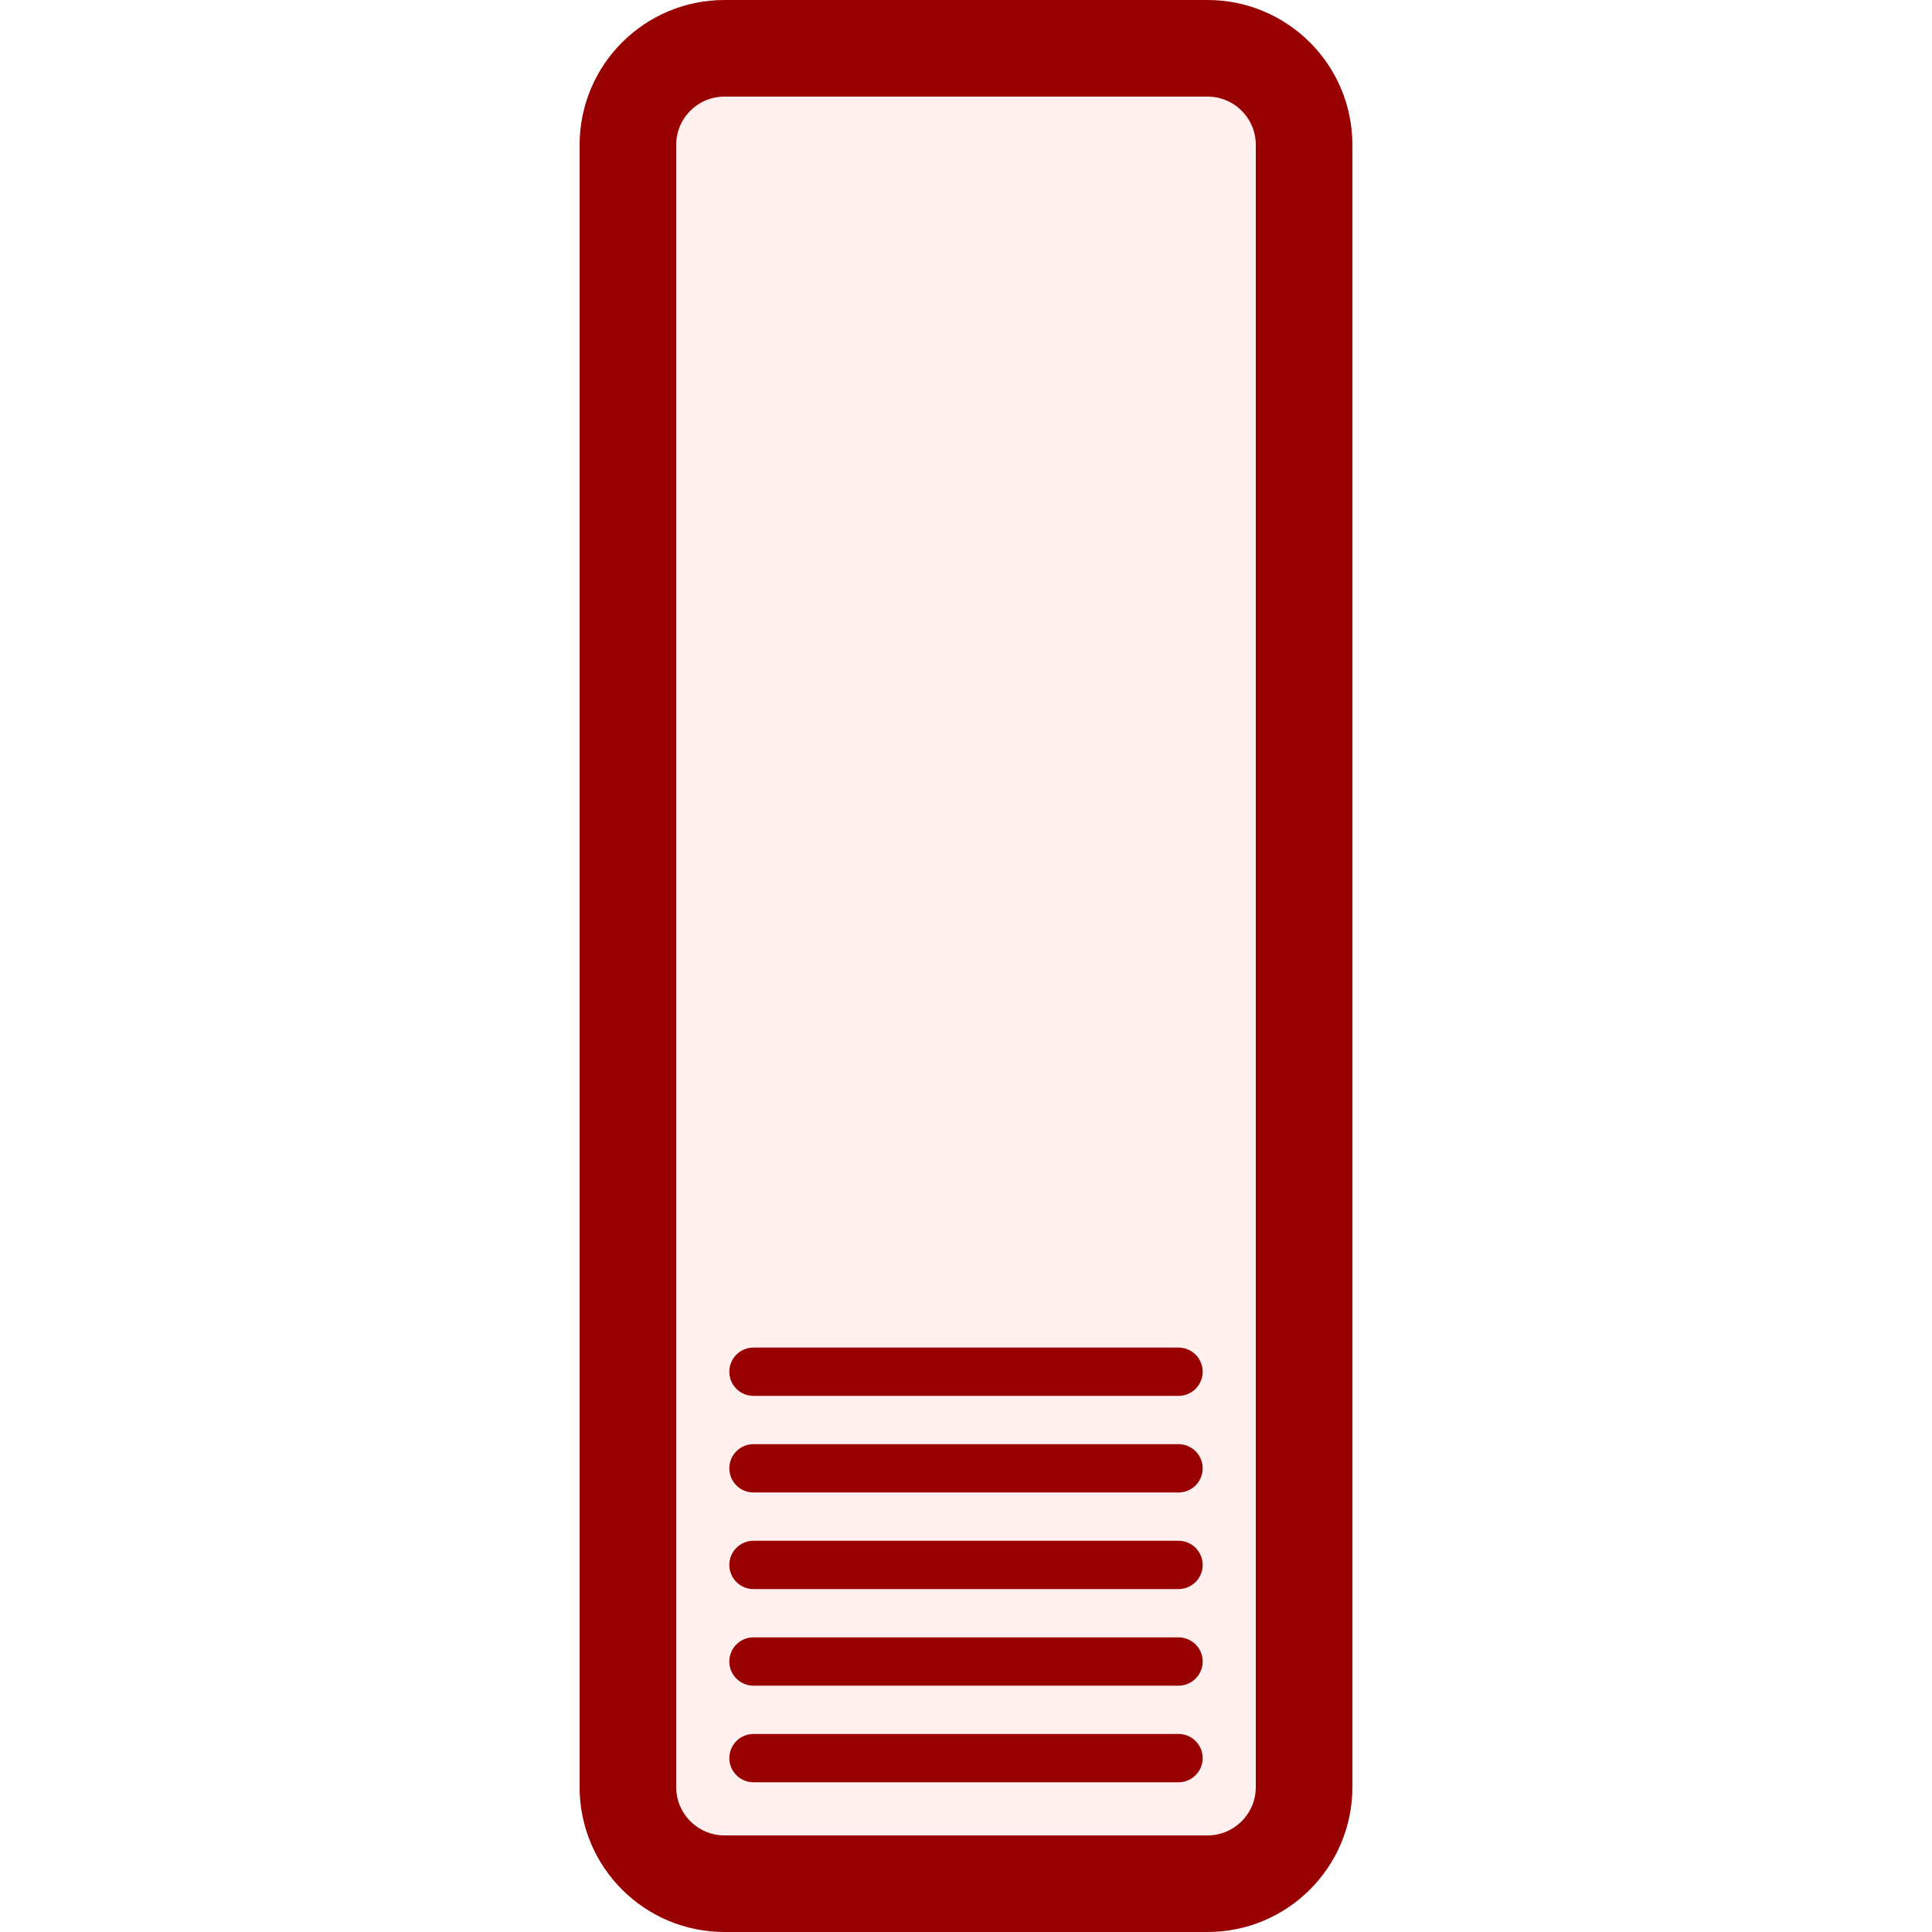
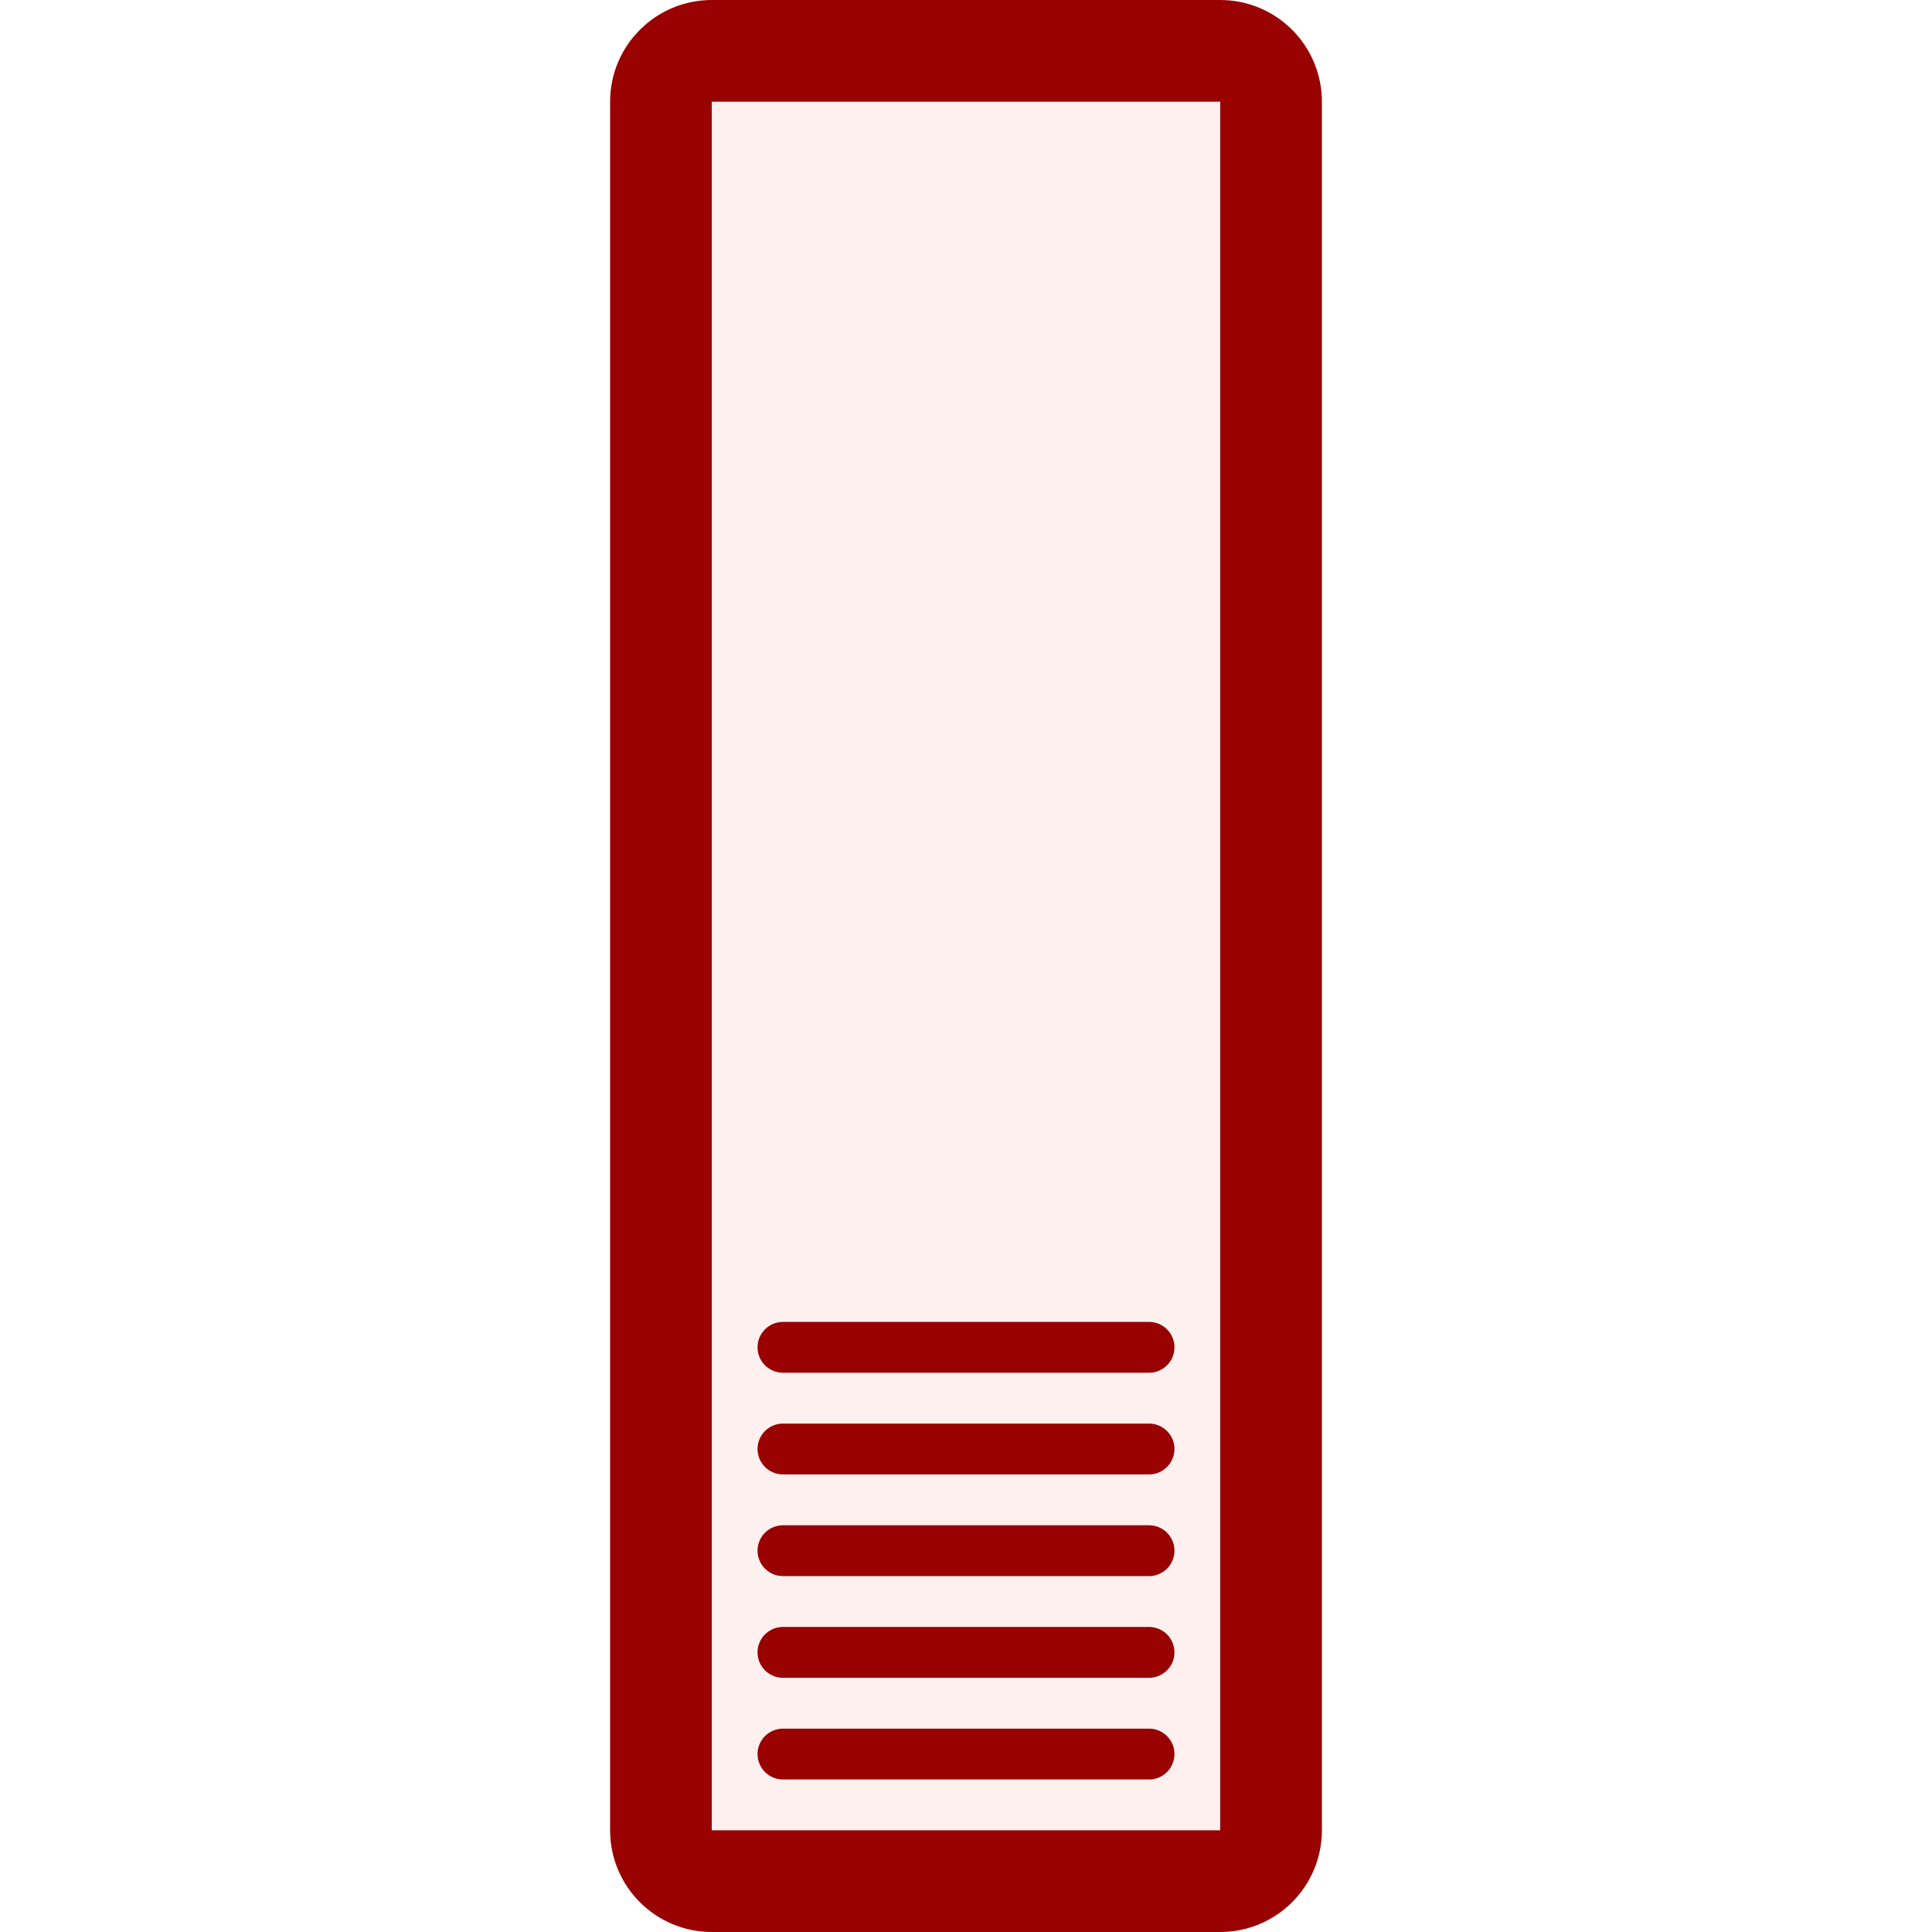
- <svg xmlns="http://www.w3.org/2000/svg" version="1.1" width="9.5mm" height="9.5mm" viewBox="0 0 100 100">
-   <g fill="#fff0f0" stroke="#990000" transform="translate(50 50)">
-     <rect x="-17.5" y="-47.5" width="35" height="95" rx="5" ry="5" stroke-width="5" />
-     <g stroke-width="2.5" stroke-linecap="round" transform="translate(-11 31)">
-       <line x2="22" y1="-10" y2="-10" />
-       <line x2="22" y1="-5" y2="-5" />
-       <line x2="22" />
-       <line x2="22" y1="5" y2="5" />
-       <line x2="22" y1="10" y2="10" />
+ <svg xmlns="http://www.w3.org/2000/svg" version="1.1" width="9.5mm" height="9.5mm" viewBox="-4.75 -4.75 9.5 9.5">
+   <g fill="#fff0f0" stroke="#990000">
+     <rect x="-1.5" y="-4.5" width="3" height="9" rx=".25" ry=".25" stroke-width=".5" />
+     <g stroke-width=".25" stroke-linecap="round" transform="translate(-1 2.875)">
+       <line x1=".1" x2="1.9" y1="-1" y2="-1" />
+       <line x1=".1" x2="1.9" y1="-.5" y2="-.5" />
+       <line x1=".1" x2="1.9" />
+       <line x1=".1" x2="1.9" y1=".5" y2=".5" />
+       <line x1=".1" x2="1.9" y1="1" y2="1" />
    </g>
  </g>
</svg>
